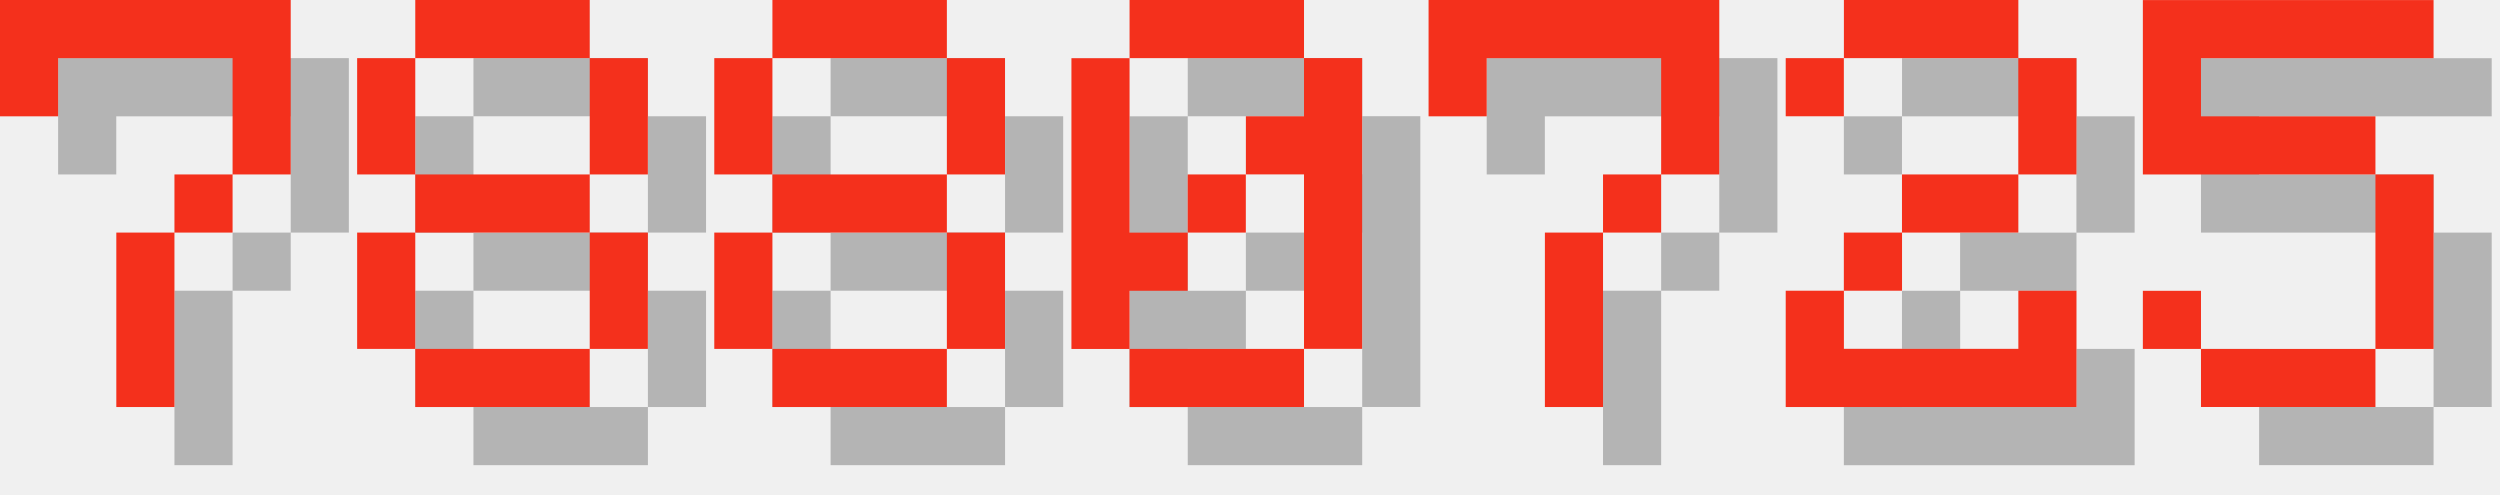
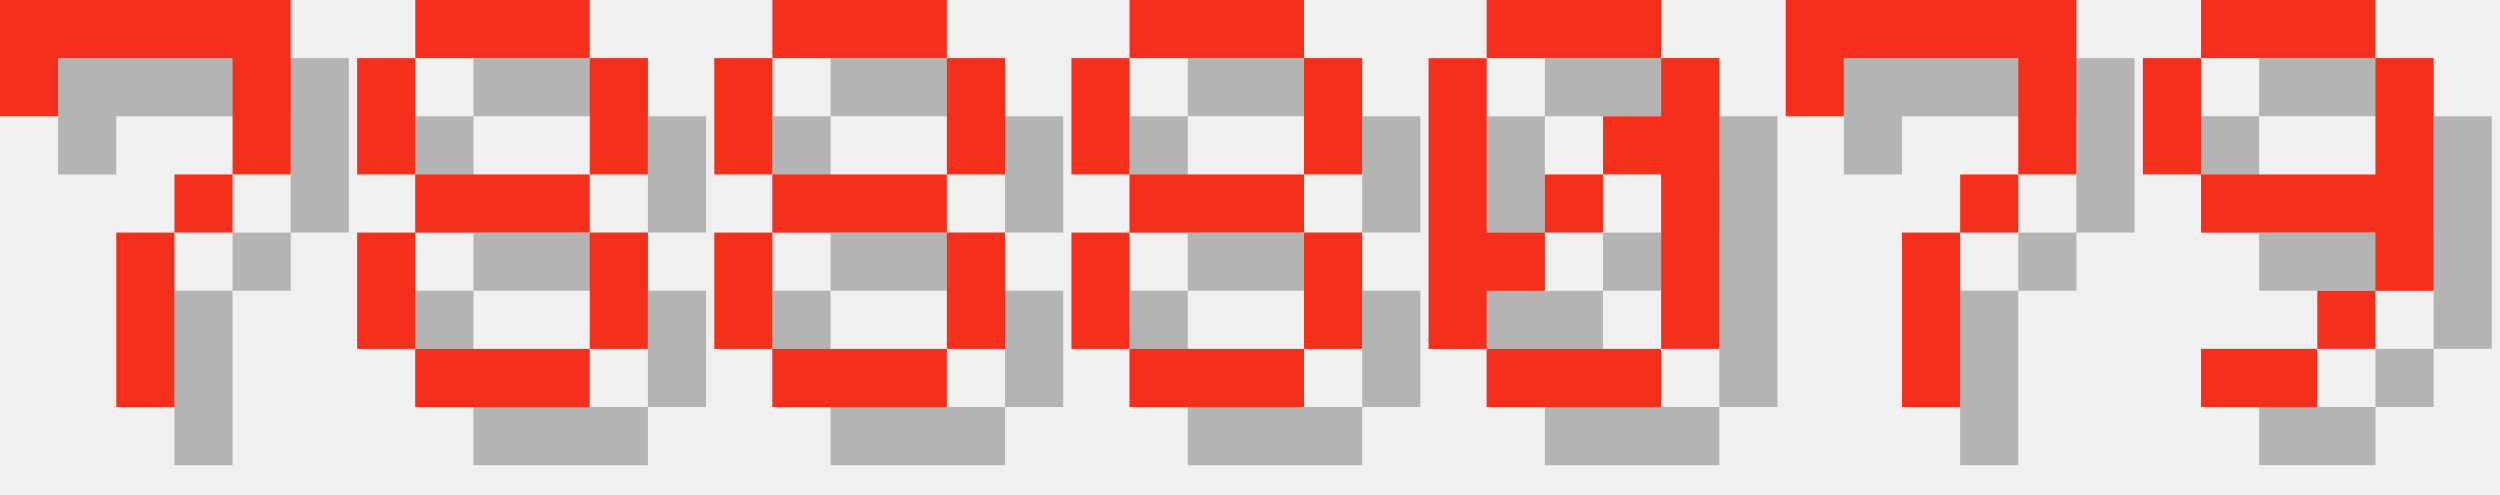
<svg xmlns="http://www.w3.org/2000/svg" version="1.1" width="182.0" height="36">
  <style>
        .text-foreground {
            fill: #F4301C;
        }
        .text-shadow {
            fill: #000000;
            fill-opacity: 0.25;
        }
    </style>
  <g class="digit" id="digit_7" transform="translate(0.0, 0), scale(4)">
    <path id="digit_7_shadow" class="text-shadow" d="m1.058 1.058 2e-6 2.117h1.058v-1.058h3.175v1.058l2e-7 1.058h-1.058v1.058h-1.058l4e-7 3.175 1.058 1e-7v-3.175h1.058v-1.058h1.058l5e-7 -1.058v-2.117z" fill-opacity=".5" style="paint-order:stroke fill markers" />
    <path id="digit_7_fg" class="text-foreground" d="m0 0 2e-6 2.117h1.058v-1.058h3.175v1.058l2e-7 1.058h-1.058v1.058h-1.058l4e-7 3.175 1.058 1e-7v-3.175h1.058v-1.058h1.058l5e-7 -1.058v-2.117z" fill="#fff" style="paint-order:stroke fill markers" />
  </g>
  <g class="digit" id="digit_8" transform="translate(26.0, 0), scale(4)">
    <path id="digit_8_shadow" class="text-shadow" d="m2.117 1.058v1.058h3.175v-1.058h-3.175zm3.175 1.058v2.117h1.058v-2.117h-1.058zm0 2.117h-3.175v1.058h3.175v-1.058zm0 1.058v2.117h1.058v-2.117h-1.058zm0 2.117h-3.175v1.058h3.175v-1.058zm-3.175 0v-2.117h-1.058v2.117h1.058zm0-3.175v-2.117h-1.058v2.117h1.058z" fill-opacity=".5" style="paint-order:stroke fill markers" />
    <path id="digit_8_fg" class="text-foreground" d="m1.058 0v1.058h3.175v-1.058h-3.175zm3.175 1.058v2.117h1.058v-2.117h-1.058zm0 2.117h-3.175v1.058h3.175v-1.058zm0 1.058v2.117h1.058v-2.117h-1.058zm0 2.117h-3.175v1.058h3.175v-1.058zm-3.175 0v-2.117h-1.058v2.117h1.058zm0-3.175v-2.117h-1.058v2.117h1.058z" fill="#fff" style="paint-order:stroke fill markers" />
  </g>
  <g class="digit" id="digit_8" transform="translate(52.0, 0), scale(4)">
    <path id="digit_8_shadow" class="text-shadow" d="m2.117 1.058v1.058h3.175v-1.058h-3.175zm3.175 1.058v2.117h1.058v-2.117h-1.058zm0 2.117h-3.175v1.058h3.175v-1.058zm0 1.058v2.117h1.058v-2.117h-1.058zm0 2.117h-3.175v1.058h3.175v-1.058zm-3.175 0v-2.117h-1.058v2.117h1.058zm0-3.175v-2.117h-1.058v2.117h1.058z" fill-opacity=".5" style="paint-order:stroke fill markers" />
    <path id="digit_8_fg" class="text-foreground" d="m1.058 0v1.058h3.175v-1.058h-3.175zm3.175 1.058v2.117h1.058v-2.117h-1.058zm0 2.117h-3.175v1.058h3.175v-1.058zm0 1.058v2.117h1.058v-2.117h-1.058zm0 2.117h-3.175v1.058h3.175v-1.058zm-3.175 0v-2.117h-1.058v2.117h1.058zm0-3.175v-2.117h-1.058v2.117h1.058z" fill="#fff" style="paint-order:stroke fill markers" />
  </g>
-   <g class="digit" id="digit_0" transform="translate(78.0, 0), scale(4)">
+   <g class="digit" id="digit_8" transform="translate(78.0, 0), scale(4)">
+     <path id="digit_8_shadow" class="text-shadow" d="m2.117 1.058v1.058h3.175v-1.058h-3.175zm3.175 1.058v2.117h1.058v-2.117h-1.058zm0 2.117h-3.175v1.058h3.175v-1.058zm0 1.058v2.117h1.058v-2.117h-1.058zm0 2.117h-3.175v1.058h3.175v-1.058zm-3.175 0v-2.117h-1.058v2.117h1.058zm0-3.175v-2.117h-1.058v2.117h1.058z" fill-opacity=".5" style="paint-order:stroke fill markers" />
+     <path id="digit_8_fg" class="text-foreground" d="m1.058 0v1.058h3.175v-1.058h-3.175zm3.175 1.058v2.117h1.058v-2.117h-1.058zm0 2.117h-3.175v1.058h3.175v-1.058zm0 1.058v2.117h1.058v-2.117h-1.058zm0 2.117h-3.175v1.058h3.175v-1.058zm-3.175 0v-2.117h-1.058v2.117h1.058zm0-3.175v-2.117h-1.058v2.117h1.058z" fill="#fff" style="paint-order:stroke fill markers" />
+   </g>
+   <g class="digit" id="digit_0" transform="translate(104.0, 0), scale(4)">
    <path id="digit_0_shadow" class="text-shadow" d="m2.117 1.058v1.058h3.175v-1.058h-3.175zm3.175 1.058v1.058h-1.058v1.058h1.058v3.175h1.058v-5.292h-1.058zm0 5.292h-3.175v1.058h3.175v-1.058zm-3.175 0v-1.058h1.058v-1.058h-1.058v-3.175h-1.058v5.292h1.058zm1.058-2.117h1.058v-1.058h-1.058v1.058z" fill-opacity=".5" style="paint-order:stroke fill markers" />
    <path id="digit_0_fg" class="text-foreground" d="m1.058 0v1.058h3.175v-1.058h-3.175zm3.175 1.058v1.058h-1.058v1.058h1.058v3.175h1.058v-5.292h-1.058zm0 5.292h-3.175v1.058h3.175v-1.058zm-3.175 0v-1.058h1.058v-1.058h-1.058v-3.175h-1.058v5.292h1.058zm1.058-2.117h1.058v-1.058h-1.058v1.058z" fill="#fff" style="paint-order:stroke fill markers" />
  </g>
-   <g class="digit" id="digit_7" transform="translate(104.0, 0), scale(4)">
+   <g class="digit" id="digit_7" transform="translate(130.0, 0), scale(4)">
    <path id="digit_7_shadow" class="text-shadow" d="m1.058 1.058 2e-6 2.117h1.058v-1.058h3.175v1.058l2e-7 1.058h-1.058v1.058h-1.058l4e-7 3.175 1.058 1e-7v-3.175h1.058v-1.058h1.058l5e-7 -1.058v-2.117z" fill-opacity=".5" style="paint-order:stroke fill markers" />
    <path id="digit_7_fg" class="text-foreground" d="m0 0 2e-6 2.117h1.058v-1.058h3.175v1.058l2e-7 1.058h-1.058v1.058h-1.058l4e-7 3.175 1.058 1e-7v-3.175h1.058v-1.058h1.058l5e-7 -1.058v-2.117z" fill="#fff" style="paint-order:stroke fill markers" />
  </g>
-   <g class="digit" id="digit_2" transform="translate(130.0, 0), scale(4)">
-     <path id="digit_2_shadow" class="text-shadow" d="m1.058 2.117v1.058h1.058v-1.058h3.175v2.117h-2.117v1.058h-1.058v1.058h-1.058v2.117h5.292v-2.117h-1.058v1.058h-3.175v-1.058h1.058v-1.058h2.117v-1.058h1.058v-2.117h-1.058v-1.058h-3.175v1.058h-1.058z" fill-opacity=".5" style="paint-order:stroke fill markers" />
-     <path id="digit_2_fg" class="text-foreground" d="m0 1.058v1.058h1.058v-1.058h3.175v2.117h-2.117v1.058h-1.058v1.058h-1.058v2.117h5.292v-2.117h-1.058v1.058h-3.175v-1.058h1.058v-1.058h2.117v-1.058h1.058v-2.117h-1.058v-1.058h-3.175v1.058h-1.058z" fill="#fff" style="paint-order:stroke fill markers" />
-   </g>
-   <g class="digit" id="digit_5" transform="translate(156.0, 0), scale(4)">
-     <path id="digit_5_shadow" class="text-shadow" d="m1.058 1.058v3.175h4.233v3.175h-3.175v-1.058h-1.058v1.058h1.058v1.058h3.175v-1.058h1.058v-3.175h-1.058v-1.058h-3.175v-1.058h4.233v-1.058h-5.292z" fill-opacity=".5" style="paint-order:stroke fill markers" />
-     <path id="digit_5_fg" class="text-foreground" d="m0 0v3.175h4.233v3.175h-3.175v-1.058h-1.058v1.058h1.058v1.058h3.175v-1.058h1.058v-3.175h-1.058v-1.058h-3.175v-1.058h4.233v-1.058h-5.292z" fill="#fff" style="paint-order:stroke fill markers" />
+   <g class="digit" id="digit_9" transform="translate(156.0, 0), scale(4)">
+     <path id="digit_9_shadow" class="text-shadow" d="m2.117 1.058v1.058h3.175v-1.058h-3.175zm3.175 1.058v2.117h-3.175v1.058h3.175v1.058h1.058v-4.233h-1.058zm0 4.233h-1.058v1.058h1.058v-1.058zm-1.058 1.058h-2.117v1.058h2.117v-1.058zm-2.117-3.175v-2.117h-1.058v2.117h1.058z" fill-opacity=".5" style="paint-order:stroke fill markers" />
+     <path id="digit_9_fg" class="text-foreground" d="m1.058 0v1.058h3.175v-1.058h-3.175zm3.175 1.058v2.117h-3.175v1.058h3.175v1.058h1.058v-4.233h-1.058zm0 4.233h-1.058v1.058h1.058v-1.058zm-1.058 1.058h-2.117v1.058h2.117v-1.058zm-2.117-3.175v-2.117h-1.058v2.117h1.058z" fill="#fff" style="paint-order:stroke fill markers" />
  </g>
</svg>
